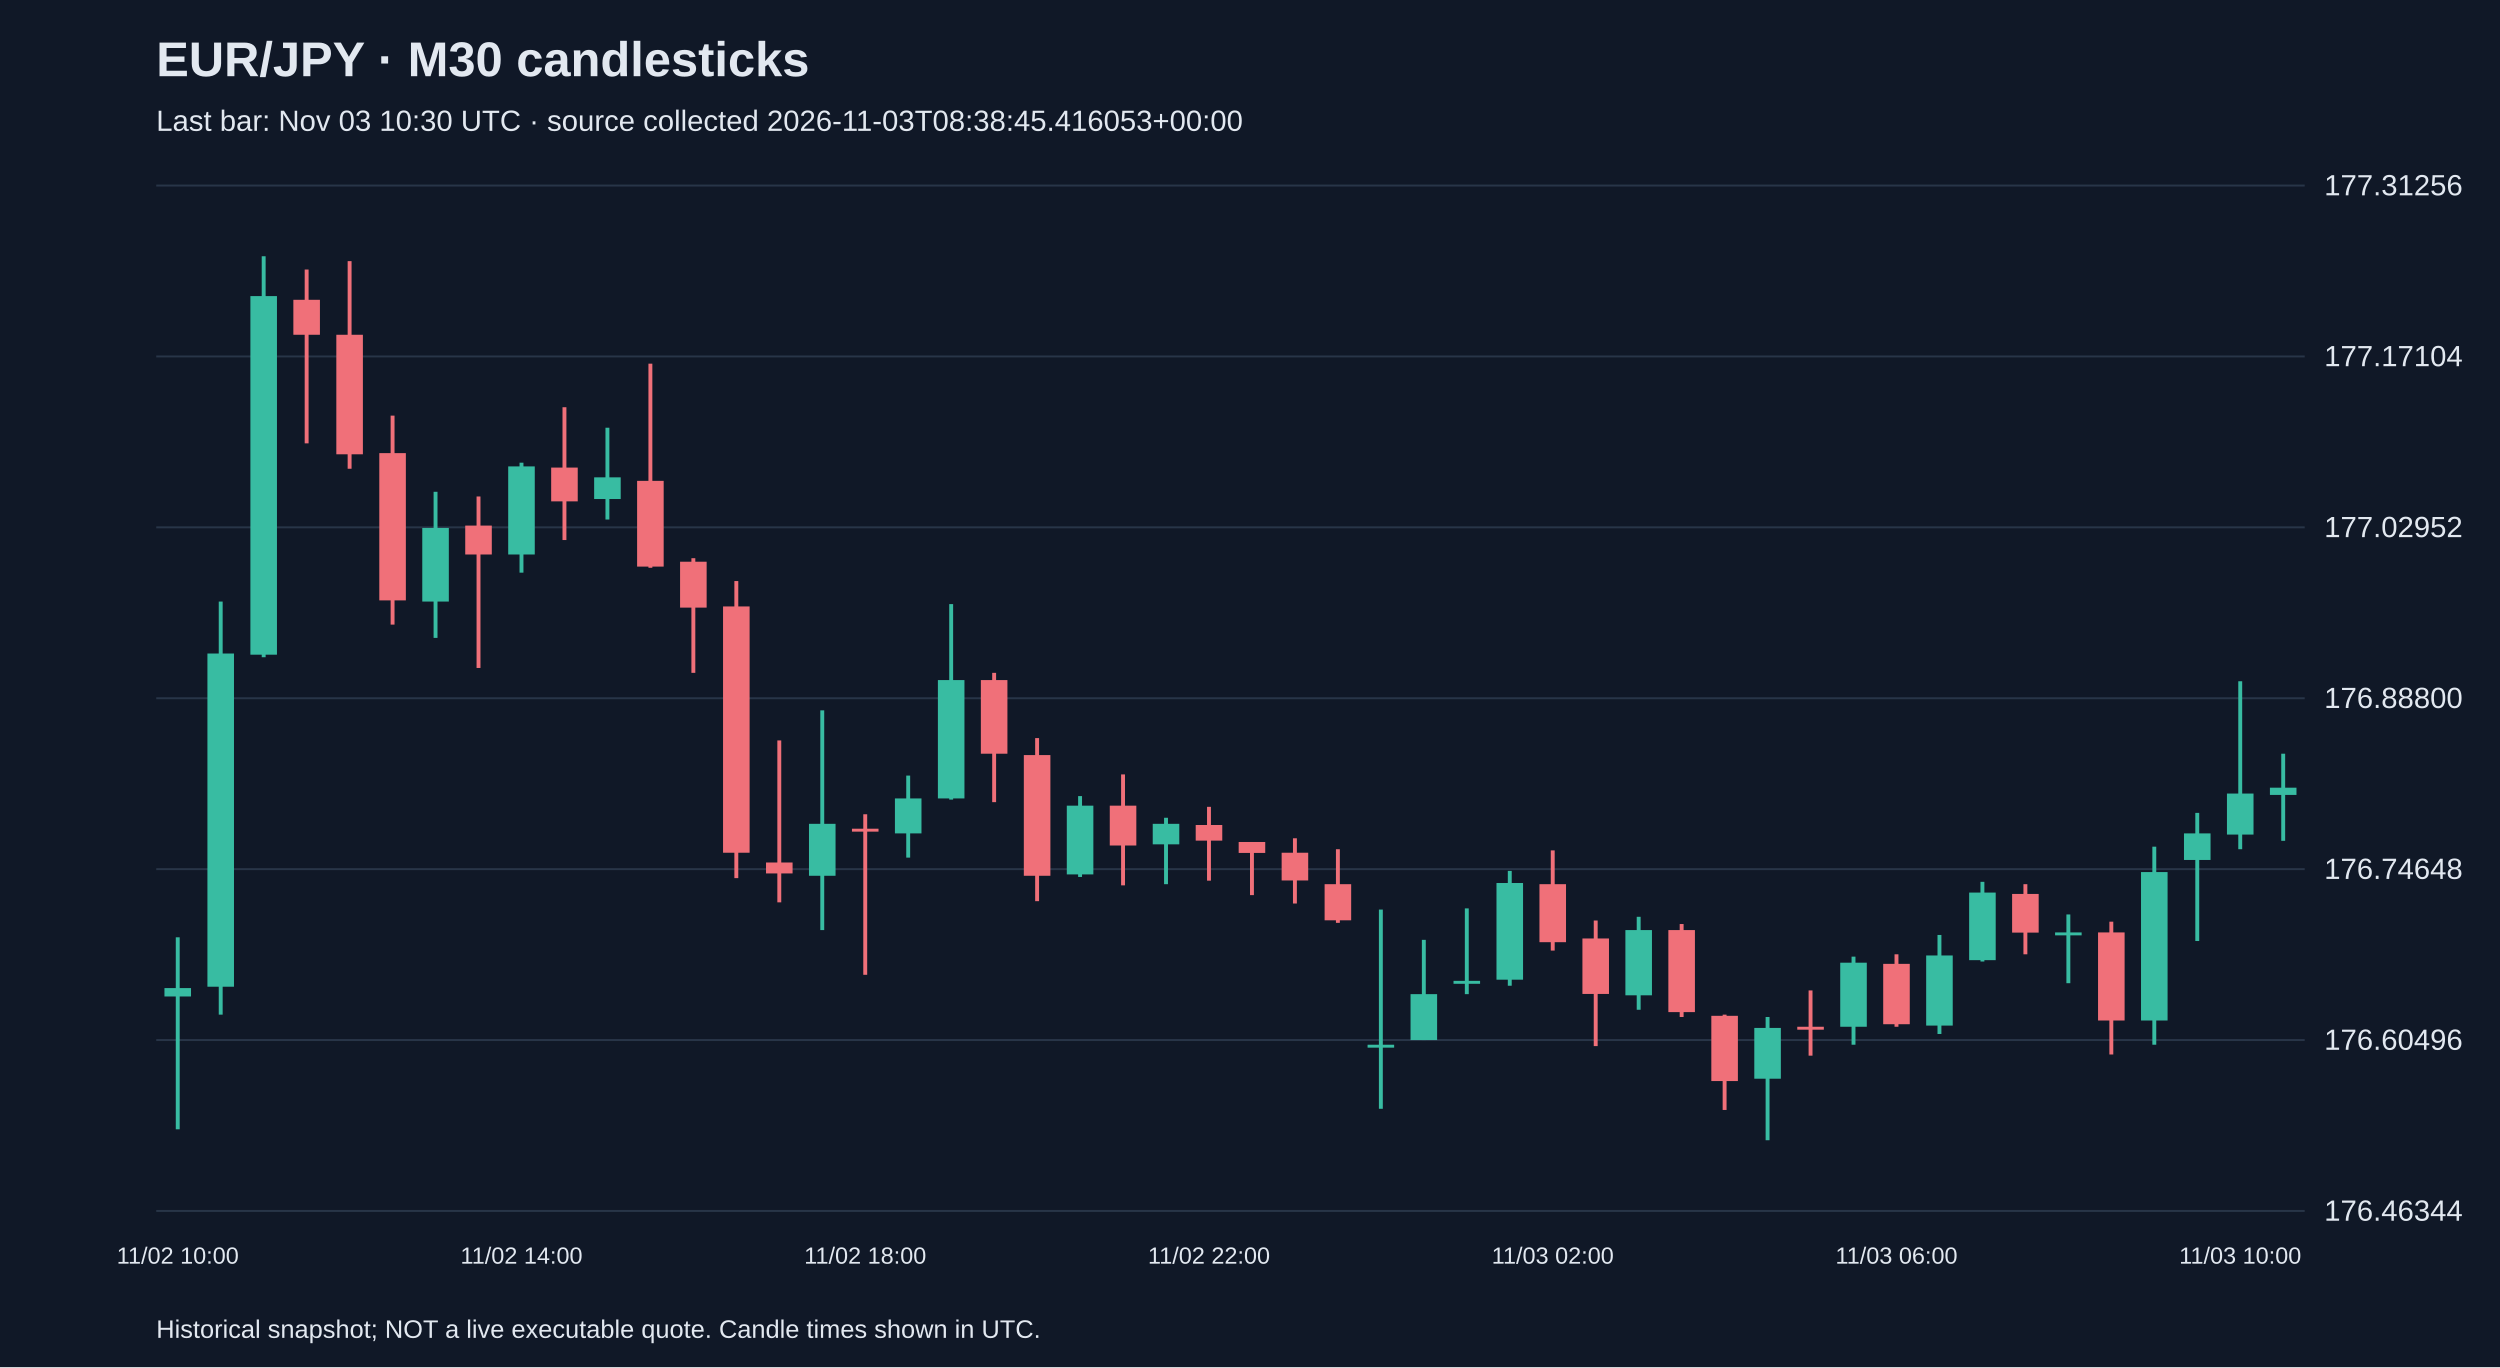
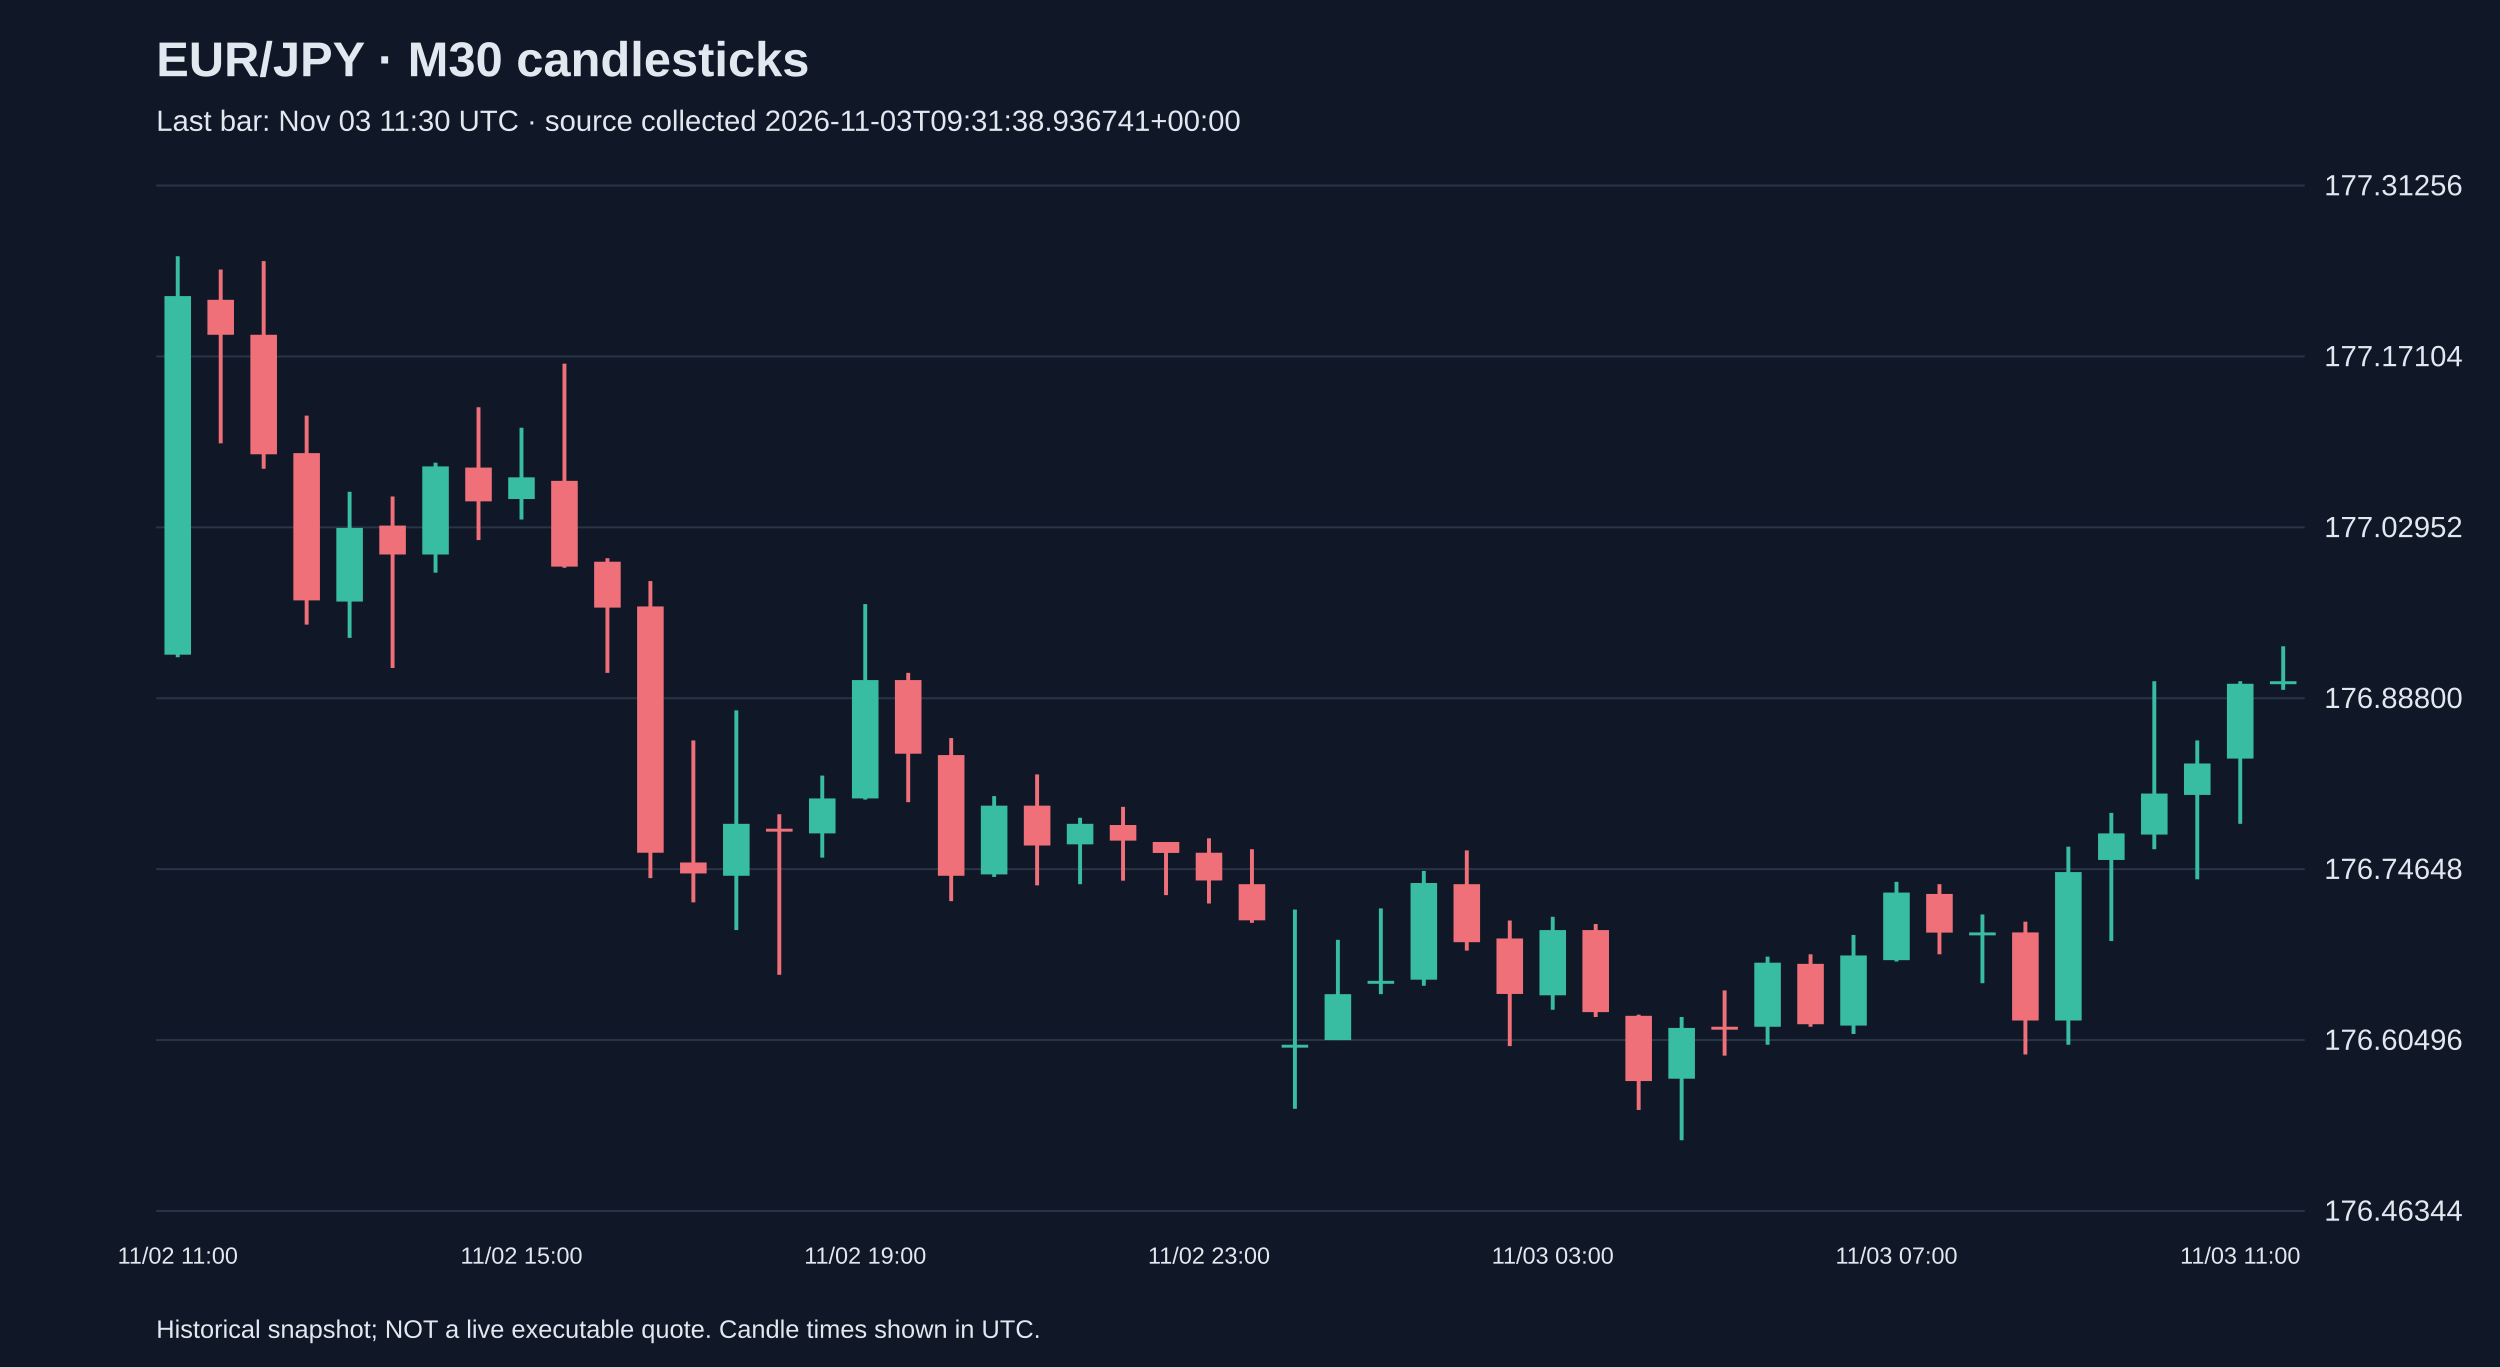
<svg xmlns="http://www.w3.org/2000/svg" viewBox="0 0 1280 700">
  <rect width="100%" height="100%" fill="#101827" />
  <style>text{font-family:Arial,sans-serif;fill:#e2e8f0}</style>
  <text x="80" y="39" font-size="25" font-weight="bold">EUR/JPY · M30 candlesticks</text>
-   <text x="80" y="67" font-size="15" fill="#a6b1c5">Last bar: Nov 03 10:30 UTC · source collected 2026-11-03T08:38:45.416053+00:00</text>
+   <text x="80" y="67" font-size="15" fill="#a6b1c5">Last bar: Nov 03 11:30 UTC · source collected 2026-11-03T09:31:38.936741+00:00</text>
  <line x1="80" y1="620.0" x2="1180" y2="620.0" stroke="#283548" />
  <text x="1190" y="625.0" font-size="15">176.46344</text>
  <line x1="80" y1="532.5" x2="1180" y2="532.5" stroke="#283548" />
  <text x="1190" y="537.5" font-size="15">176.60496</text>
  <line x1="80" y1="445.0" x2="1180" y2="445.0" stroke="#283548" />
  <text x="1190" y="450.0" font-size="15">176.74648</text>
  <line x1="80" y1="357.5" x2="1180" y2="357.5" stroke="#283548" />
  <text x="1190" y="362.5" font-size="15">176.88800</text>
  <line x1="80" y1="270.0" x2="1180" y2="270.0" stroke="#283548" />
  <text x="1190" y="275.0" font-size="15">177.02952</text>
  <line x1="80" y1="182.5" x2="1180" y2="182.5" stroke="#283548" />
  <text x="1190" y="187.5" font-size="15">177.17104</text>
  <line x1="80" y1="95.0" x2="1180" y2="95.0" stroke="#283548" />
  <text x="1190" y="100.0" font-size="15">177.31256</text>
-   <line x1="91.0" y1="479.9" x2="91.0" y2="578.2" stroke="#38bca2" stroke-width="2" />
-   <rect x="84.2" y="505.9" width="13.6" height="4.3" fill="#38bca2" />
-   <text x="91.0" y="647" text-anchor="middle" font-size="12">11/02 10:00</text>
-   <line x1="113.0" y1="308.0" x2="113.0" y2="519.5" stroke="#38bca2" stroke-width="2" />
-   <rect x="106.2" y="334.6" width="13.6" height="170.6" fill="#38bca2" />
-   <line x1="135.0" y1="131.2" x2="135.0" y2="336.5" stroke="#38bca2" stroke-width="2" />
-   <rect x="128.2" y="151.6" width="13.6" height="183.6" fill="#38bca2" />
-   <line x1="157.0" y1="138.0" x2="157.0" y2="227.0" stroke="#f07079" stroke-width="2" />
-   <rect x="150.2" y="153.5" width="13.6" height="17.9" fill="#f07079" />
-   <line x1="179.0" y1="133.7" x2="179.0" y2="240.0" stroke="#f07079" stroke-width="2" />
-   <rect x="172.2" y="171.4" width="13.6" height="61.2" fill="#f07079" />
-   <line x1="201.0" y1="212.8" x2="201.0" y2="319.8" stroke="#f07079" stroke-width="2" />
-   <rect x="194.2" y="232.0" width="13.6" height="75.4" fill="#f07079" />
-   <line x1="223.0" y1="251.8" x2="223.0" y2="326.6" stroke="#38bca2" stroke-width="2" />
-   <rect x="216.2" y="270.3" width="13.6" height="37.7" fill="#38bca2" />
-   <line x1="245.0" y1="254.2" x2="245.0" y2="342.0" stroke="#f07079" stroke-width="2" />
-   <rect x="238.2" y="269.1" width="13.6" height="14.8" fill="#f07079" />
-   <line x1="267.0" y1="236.9" x2="267.0" y2="293.2" stroke="#38bca2" stroke-width="2" />
-   <rect x="260.2" y="238.8" width="13.6" height="45.1" fill="#38bca2" />
-   <text x="267.0" y="647" text-anchor="middle" font-size="12">11/02 14:00</text>
-   <line x1="289.0" y1="208.5" x2="289.0" y2="276.5" stroke="#f07079" stroke-width="2" />
-   <rect x="282.2" y="239.4" width="13.6" height="17.3" fill="#f07079" />
-   <line x1="311.0" y1="219.0" x2="311.0" y2="266.0" stroke="#38bca2" stroke-width="2" />
-   <rect x="304.2" y="244.4" width="13.6" height="11.1" fill="#38bca2" />
-   <line x1="333.0" y1="186.2" x2="333.0" y2="290.7" stroke="#f07079" stroke-width="2" />
-   <rect x="326.2" y="246.2" width="13.6" height="43.9" fill="#f07079" />
-   <line x1="355.0" y1="285.8" x2="355.0" y2="344.5" stroke="#f07079" stroke-width="2" />
-   <rect x="348.2" y="287.6" width="13.6" height="23.5" fill="#f07079" />
-   <line x1="377.0" y1="297.5" x2="377.0" y2="449.6" stroke="#f07079" stroke-width="2" />
-   <rect x="370.2" y="310.5" width="13.6" height="126.1" fill="#f07079" />
-   <line x1="399.0" y1="379.1" x2="399.0" y2="462.0" stroke="#f07079" stroke-width="2" />
-   <rect x="392.2" y="441.6" width="13.6" height="5.6" fill="#f07079" />
-   <line x1="421.0" y1="363.7" x2="421.0" y2="476.2" stroke="#38bca2" stroke-width="2" />
-   <rect x="414.2" y="421.8" width="13.6" height="26.6" fill="#38bca2" />
-   <line x1="443.0" y1="416.9" x2="443.0" y2="499.1" stroke="#f07079" stroke-width="2" />
-   <rect x="436.2" y="424.3" width="13.6" height="1.5" fill="#f07079" />
-   <text x="443.0" y="647" text-anchor="middle" font-size="12">11/02 18:00</text>
-   <line x1="465.0" y1="397.1" x2="465.0" y2="439.1" stroke="#38bca2" stroke-width="2" />
-   <rect x="458.2" y="408.8" width="13.6" height="17.9" fill="#38bca2" />
-   <line x1="487.0" y1="309.3" x2="487.0" y2="409.4" stroke="#38bca2" stroke-width="2" />
-   <rect x="480.2" y="348.2" width="13.6" height="60.6" fill="#38bca2" />
-   <line x1="509.0" y1="344.5" x2="509.0" y2="410.7" stroke="#f07079" stroke-width="2" />
-   <rect x="502.2" y="348.2" width="13.6" height="37.7" fill="#f07079" />
-   <line x1="531.0" y1="377.9" x2="531.0" y2="461.4" stroke="#f07079" stroke-width="2" />
-   <rect x="524.2" y="386.6" width="13.6" height="61.8" fill="#f07079" />
-   <line x1="553.0" y1="407.6" x2="553.0" y2="449.0" stroke="#38bca2" stroke-width="2" />
-   <rect x="546.2" y="412.5" width="13.6" height="35.2" fill="#38bca2" />
-   <line x1="575.0" y1="396.5" x2="575.0" y2="453.3" stroke="#f07079" stroke-width="2" />
-   <rect x="568.2" y="412.5" width="13.6" height="20.4" fill="#f07079" />
-   <line x1="597.0" y1="418.7" x2="597.0" y2="452.7" stroke="#38bca2" stroke-width="2" />
-   <rect x="590.2" y="421.8" width="13.6" height="10.5" fill="#38bca2" />
-   <line x1="619.0" y1="413.1" x2="619.0" y2="450.9" stroke="#f07079" stroke-width="2" />
-   <rect x="612.2" y="422.4" width="13.6" height="8.0" fill="#f07079" />
-   <text x="619.0" y="647" text-anchor="middle" font-size="12">11/02 22:00</text>
-   <line x1="641.0" y1="431.1" x2="641.0" y2="458.3" stroke="#f07079" stroke-width="2" />
-   <rect x="634.2" y="431.1" width="13.6" height="5.6" fill="#f07079" />
-   <line x1="663.0" y1="429.2" x2="663.0" y2="462.6" stroke="#f07079" stroke-width="2" />
-   <rect x="656.2" y="436.6" width="13.6" height="14.2" fill="#f07079" />
-   <line x1="685.0" y1="434.8" x2="685.0" y2="472.5" stroke="#f07079" stroke-width="2" />
-   <rect x="678.2" y="452.7" width="13.6" height="18.5" fill="#f07079" />
-   <line x1="707.0" y1="465.7" x2="707.0" y2="567.7" stroke="#38bca2" stroke-width="2" />
-   <rect x="700.2" y="534.9" width="13.6" height="1.5" fill="#38bca2" />
-   <line x1="729.0" y1="481.2" x2="729.0" y2="532.5" stroke="#38bca2" stroke-width="2" />
-   <rect x="722.2" y="509.0" width="13.6" height="23.5" fill="#38bca2" />
-   <line x1="751.0" y1="465.1" x2="751.0" y2="509.0" stroke="#38bca2" stroke-width="2" />
-   <rect x="744.2" y="502.2" width="13.6" height="1.5" fill="#38bca2" />
-   <line x1="773.0" y1="445.9" x2="773.0" y2="504.7" stroke="#38bca2" stroke-width="2" />
-   <rect x="766.2" y="452.1" width="13.6" height="49.5" fill="#38bca2" />
-   <line x1="795.0" y1="435.4" x2="795.0" y2="486.7" stroke="#f07079" stroke-width="2" />
-   <rect x="788.2" y="452.7" width="13.6" height="29.7" fill="#f07079" />
-   <text x="795.0" y="647" text-anchor="middle" font-size="12">11/03 02:00</text>
-   <line x1="817.0" y1="471.3" x2="817.0" y2="535.6" stroke="#f07079" stroke-width="2" />
-   <rect x="810.2" y="480.5" width="13.6" height="28.4" fill="#f07079" />
-   <line x1="839.0" y1="469.4" x2="839.0" y2="517.0" stroke="#38bca2" stroke-width="2" />
-   <rect x="832.2" y="476.2" width="13.6" height="33.4" fill="#38bca2" />
-   <line x1="861.0" y1="473.1" x2="861.0" y2="520.7" stroke="#f07079" stroke-width="2" />
-   <rect x="854.2" y="476.2" width="13.6" height="42.0" fill="#f07079" />
-   <line x1="883.0" y1="519.5" x2="883.0" y2="568.3" stroke="#f07079" stroke-width="2" />
-   <rect x="876.2" y="520.1" width="13.6" height="33.4" fill="#f07079" />
-   <line x1="905.0" y1="520.7" x2="905.0" y2="583.8" stroke="#38bca2" stroke-width="2" />
-   <rect x="898.2" y="526.3" width="13.6" height="26.0" fill="#38bca2" />
-   <line x1="927.0" y1="507.1" x2="927.0" y2="540.5" stroke="#f07079" stroke-width="2" />
-   <rect x="920.2" y="525.7" width="13.6" height="1.5" fill="#f07079" />
-   <line x1="949.0" y1="489.8" x2="949.0" y2="534.9" stroke="#38bca2" stroke-width="2" />
-   <rect x="942.2" y="492.9" width="13.6" height="32.8" fill="#38bca2" />
-   <line x1="971.0" y1="488.6" x2="971.0" y2="525.7" stroke="#f07079" stroke-width="2" />
-   <rect x="964.2" y="493.5" width="13.6" height="30.9" fill="#f07079" />
-   <text x="971.0" y="647" text-anchor="middle" font-size="12">11/03 06:00</text>
-   <line x1="993.0" y1="478.7" x2="993.0" y2="529.4" stroke="#38bca2" stroke-width="2" />
-   <rect x="986.2" y="489.2" width="13.6" height="35.9" fill="#38bca2" />
-   <line x1="1015.0" y1="451.5" x2="1015.0" y2="492.3" stroke="#38bca2" stroke-width="2" />
-   <rect x="1008.2" y="457.0" width="13.6" height="34.6" fill="#38bca2" />
-   <line x1="1037.0" y1="452.7" x2="1037.0" y2="488.6" stroke="#f07079" stroke-width="2" />
-   <rect x="1030.2" y="457.7" width="13.6" height="19.8" fill="#f07079" />
-   <line x1="1059.0" y1="468.2" x2="1059.0" y2="503.4" stroke="#38bca2" stroke-width="2" />
-   <rect x="1052.2" y="477.4" width="13.6" height="1.5" fill="#38bca2" />
-   <line x1="1081.0" y1="471.9" x2="1081.0" y2="539.9" stroke="#f07079" stroke-width="2" />
-   <rect x="1074.2" y="477.4" width="13.6" height="45.1" fill="#f07079" />
-   <line x1="1103.0" y1="433.5" x2="1103.0" y2="534.9" stroke="#38bca2" stroke-width="2" />
-   <rect x="1096.2" y="446.5" width="13.6" height="76.0" fill="#38bca2" />
-   <line x1="1125.0" y1="416.2" x2="1125.0" y2="481.8" stroke="#38bca2" stroke-width="2" />
-   <rect x="1118.2" y="426.7" width="13.6" height="13.6" fill="#38bca2" />
-   <line x1="1147.0" y1="348.8" x2="1147.0" y2="434.8" stroke="#38bca2" stroke-width="2" />
-   <rect x="1140.2" y="406.3" width="13.6" height="21.0" fill="#38bca2" />
-   <text x="1147.0" y="647" text-anchor="middle" font-size="12">11/03 10:00</text>
-   <line x1="1169.0" y1="385.9" x2="1169.0" y2="430.5" stroke="#38bca2" stroke-width="2" />
-   <rect x="1162.2" y="403.3" width="13.6" height="3.7" fill="#38bca2" />
+   <line x1="91.0" y1="131.2" x2="91.0" y2="336.5" stroke="#38bca2" stroke-width="2" />
+   <rect x="84.2" y="151.6" width="13.6" height="183.6" fill="#38bca2" />
+   <text x="91.0" y="647" text-anchor="middle" font-size="12">11/02 11:00</text>
+   <line x1="113.0" y1="138.0" x2="113.0" y2="227.0" stroke="#f07079" stroke-width="2" />
+   <rect x="106.2" y="153.5" width="13.6" height="17.9" fill="#f07079" />
+   <line x1="135.0" y1="133.7" x2="135.0" y2="240.0" stroke="#f07079" stroke-width="2" />
+   <rect x="128.2" y="171.4" width="13.6" height="61.2" fill="#f07079" />
+   <line x1="157.0" y1="212.8" x2="157.0" y2="319.8" stroke="#f07079" stroke-width="2" />
+   <rect x="150.2" y="232.0" width="13.6" height="75.4" fill="#f07079" />
+   <line x1="179.0" y1="251.8" x2="179.0" y2="326.6" stroke="#38bca2" stroke-width="2" />
+   <rect x="172.2" y="270.3" width="13.6" height="37.7" fill="#38bca2" />
+   <line x1="201.0" y1="254.2" x2="201.0" y2="342.0" stroke="#f07079" stroke-width="2" />
+   <rect x="194.2" y="269.1" width="13.6" height="14.8" fill="#f07079" />
+   <line x1="223.0" y1="236.9" x2="223.0" y2="293.2" stroke="#38bca2" stroke-width="2" />
+   <rect x="216.2" y="238.8" width="13.6" height="45.1" fill="#38bca2" />
+   <line x1="245.0" y1="208.5" x2="245.0" y2="276.5" stroke="#f07079" stroke-width="2" />
+   <rect x="238.2" y="239.4" width="13.6" height="17.3" fill="#f07079" />
+   <line x1="267.0" y1="219.0" x2="267.0" y2="266.0" stroke="#38bca2" stroke-width="2" />
+   <rect x="260.2" y="244.4" width="13.6" height="11.1" fill="#38bca2" />
+   <text x="267.0" y="647" text-anchor="middle" font-size="12">11/02 15:00</text>
+   <line x1="289.0" y1="186.2" x2="289.0" y2="290.7" stroke="#f07079" stroke-width="2" />
+   <rect x="282.2" y="246.2" width="13.6" height="43.9" fill="#f07079" />
+   <line x1="311.0" y1="285.8" x2="311.0" y2="344.5" stroke="#f07079" stroke-width="2" />
+   <rect x="304.2" y="287.6" width="13.6" height="23.5" fill="#f07079" />
+   <line x1="333.0" y1="297.5" x2="333.0" y2="449.6" stroke="#f07079" stroke-width="2" />
+   <rect x="326.2" y="310.5" width="13.6" height="126.1" fill="#f07079" />
+   <line x1="355.0" y1="379.1" x2="355.0" y2="462.0" stroke="#f07079" stroke-width="2" />
+   <rect x="348.2" y="441.6" width="13.6" height="5.6" fill="#f07079" />
+   <line x1="377.0" y1="363.7" x2="377.0" y2="476.2" stroke="#38bca2" stroke-width="2" />
+   <rect x="370.2" y="421.8" width="13.6" height="26.6" fill="#38bca2" />
+   <line x1="399.0" y1="416.9" x2="399.0" y2="499.1" stroke="#f07079" stroke-width="2" />
+   <rect x="392.2" y="424.3" width="13.6" height="1.5" fill="#f07079" />
+   <line x1="421.0" y1="397.1" x2="421.0" y2="439.1" stroke="#38bca2" stroke-width="2" />
+   <rect x="414.2" y="408.8" width="13.6" height="17.9" fill="#38bca2" />
+   <line x1="443.0" y1="309.3" x2="443.0" y2="409.4" stroke="#38bca2" stroke-width="2" />
+   <rect x="436.2" y="348.2" width="13.6" height="60.6" fill="#38bca2" />
+   <text x="443.0" y="647" text-anchor="middle" font-size="12">11/02 19:00</text>
+   <line x1="465.0" y1="344.5" x2="465.0" y2="410.7" stroke="#f07079" stroke-width="2" />
+   <rect x="458.2" y="348.2" width="13.6" height="37.7" fill="#f07079" />
+   <line x1="487.0" y1="377.9" x2="487.0" y2="461.4" stroke="#f07079" stroke-width="2" />
+   <rect x="480.2" y="386.6" width="13.6" height="61.8" fill="#f07079" />
+   <line x1="509.0" y1="407.6" x2="509.0" y2="449.0" stroke="#38bca2" stroke-width="2" />
+   <rect x="502.2" y="412.5" width="13.6" height="35.2" fill="#38bca2" />
+   <line x1="531.0" y1="396.5" x2="531.0" y2="453.3" stroke="#f07079" stroke-width="2" />
+   <rect x="524.2" y="412.5" width="13.6" height="20.4" fill="#f07079" />
+   <line x1="553.0" y1="418.7" x2="553.0" y2="452.7" stroke="#38bca2" stroke-width="2" />
+   <rect x="546.2" y="421.8" width="13.6" height="10.5" fill="#38bca2" />
+   <line x1="575.0" y1="413.1" x2="575.0" y2="450.9" stroke="#f07079" stroke-width="2" />
+   <rect x="568.2" y="422.4" width="13.6" height="8.0" fill="#f07079" />
+   <line x1="597.0" y1="431.1" x2="597.0" y2="458.3" stroke="#f07079" stroke-width="2" />
+   <rect x="590.2" y="431.1" width="13.6" height="5.6" fill="#f07079" />
+   <line x1="619.0" y1="429.2" x2="619.0" y2="462.6" stroke="#f07079" stroke-width="2" />
+   <rect x="612.2" y="436.6" width="13.6" height="14.2" fill="#f07079" />
+   <text x="619.0" y="647" text-anchor="middle" font-size="12">11/02 23:00</text>
+   <line x1="641.0" y1="434.8" x2="641.0" y2="472.5" stroke="#f07079" stroke-width="2" />
+   <rect x="634.2" y="452.7" width="13.6" height="18.5" fill="#f07079" />
+   <line x1="663.0" y1="465.7" x2="663.0" y2="567.7" stroke="#38bca2" stroke-width="2" />
+   <rect x="656.2" y="534.9" width="13.6" height="1.5" fill="#38bca2" />
+   <line x1="685.0" y1="481.2" x2="685.0" y2="532.5" stroke="#38bca2" stroke-width="2" />
+   <rect x="678.2" y="509.0" width="13.6" height="23.5" fill="#38bca2" />
+   <line x1="707.0" y1="465.1" x2="707.0" y2="509.0" stroke="#38bca2" stroke-width="2" />
+   <rect x="700.2" y="502.2" width="13.6" height="1.5" fill="#38bca2" />
+   <line x1="729.0" y1="445.9" x2="729.0" y2="504.7" stroke="#38bca2" stroke-width="2" />
+   <rect x="722.2" y="452.1" width="13.6" height="49.5" fill="#38bca2" />
+   <line x1="751.0" y1="435.4" x2="751.0" y2="486.7" stroke="#f07079" stroke-width="2" />
+   <rect x="744.2" y="452.7" width="13.6" height="29.7" fill="#f07079" />
+   <line x1="773.0" y1="471.3" x2="773.0" y2="535.6" stroke="#f07079" stroke-width="2" />
+   <rect x="766.2" y="480.5" width="13.6" height="28.4" fill="#f07079" />
+   <line x1="795.0" y1="469.4" x2="795.0" y2="517.0" stroke="#38bca2" stroke-width="2" />
+   <rect x="788.2" y="476.2" width="13.6" height="33.4" fill="#38bca2" />
+   <text x="795.0" y="647" text-anchor="middle" font-size="12">11/03 03:00</text>
+   <line x1="817.0" y1="473.1" x2="817.0" y2="520.7" stroke="#f07079" stroke-width="2" />
+   <rect x="810.2" y="476.2" width="13.6" height="42.0" fill="#f07079" />
+   <line x1="839.0" y1="519.5" x2="839.0" y2="568.3" stroke="#f07079" stroke-width="2" />
+   <rect x="832.2" y="520.1" width="13.6" height="33.4" fill="#f07079" />
+   <line x1="861.0" y1="520.7" x2="861.0" y2="583.8" stroke="#38bca2" stroke-width="2" />
+   <rect x="854.2" y="526.3" width="13.6" height="26.0" fill="#38bca2" />
+   <line x1="883.0" y1="507.1" x2="883.0" y2="540.5" stroke="#f07079" stroke-width="2" />
+   <rect x="876.2" y="525.7" width="13.6" height="1.5" fill="#f07079" />
+   <line x1="905.0" y1="489.8" x2="905.0" y2="534.9" stroke="#38bca2" stroke-width="2" />
+   <rect x="898.2" y="492.9" width="13.6" height="32.8" fill="#38bca2" />
+   <line x1="927.0" y1="488.6" x2="927.0" y2="525.7" stroke="#f07079" stroke-width="2" />
+   <rect x="920.2" y="493.5" width="13.6" height="30.9" fill="#f07079" />
+   <line x1="949.0" y1="478.7" x2="949.0" y2="529.4" stroke="#38bca2" stroke-width="2" />
+   <rect x="942.2" y="489.2" width="13.6" height="35.9" fill="#38bca2" />
+   <line x1="971.0" y1="451.5" x2="971.0" y2="492.3" stroke="#38bca2" stroke-width="2" />
+   <rect x="964.2" y="457.0" width="13.6" height="34.6" fill="#38bca2" />
+   <text x="971.0" y="647" text-anchor="middle" font-size="12">11/03 07:00</text>
+   <line x1="993.0" y1="452.7" x2="993.0" y2="488.6" stroke="#f07079" stroke-width="2" />
+   <rect x="986.2" y="457.7" width="13.6" height="19.8" fill="#f07079" />
+   <line x1="1015.0" y1="468.2" x2="1015.0" y2="503.4" stroke="#38bca2" stroke-width="2" />
+   <rect x="1008.2" y="477.4" width="13.6" height="1.5" fill="#38bca2" />
+   <line x1="1037.0" y1="471.9" x2="1037.0" y2="539.9" stroke="#f07079" stroke-width="2" />
+   <rect x="1030.2" y="477.4" width="13.6" height="45.1" fill="#f07079" />
+   <line x1="1059.0" y1="433.5" x2="1059.0" y2="534.9" stroke="#38bca2" stroke-width="2" />
+   <rect x="1052.2" y="446.5" width="13.6" height="76.0" fill="#38bca2" />
+   <line x1="1081.0" y1="416.2" x2="1081.0" y2="481.8" stroke="#38bca2" stroke-width="2" />
+   <rect x="1074.2" y="426.7" width="13.6" height="13.6" fill="#38bca2" />
+   <line x1="1103.0" y1="348.8" x2="1103.0" y2="434.8" stroke="#38bca2" stroke-width="2" />
+   <rect x="1096.2" y="406.3" width="13.6" height="21.0" fill="#38bca2" />
+   <line x1="1125.0" y1="379.1" x2="1125.0" y2="450.2" stroke="#38bca2" stroke-width="2" />
+   <rect x="1118.2" y="390.9" width="13.6" height="16.1" fill="#38bca2" />
+   <line x1="1147.0" y1="348.8" x2="1147.0" y2="421.8" stroke="#38bca2" stroke-width="2" />
+   <rect x="1140.2" y="350.1" width="13.6" height="38.3" fill="#38bca2" />
+   <text x="1147.0" y="647" text-anchor="middle" font-size="12">11/03 11:00</text>
+   <line x1="1169.0" y1="330.9" x2="1169.0" y2="353.2" stroke="#38bca2" stroke-width="2" />
+   <rect x="1162.2" y="348.8" width="13.6" height="1.5" fill="#38bca2" />
  <text x="80" y="685" font-size="13">Historical snapshot; NOT a live executable quote. Candle times shown in UTC.</text>
</svg>
